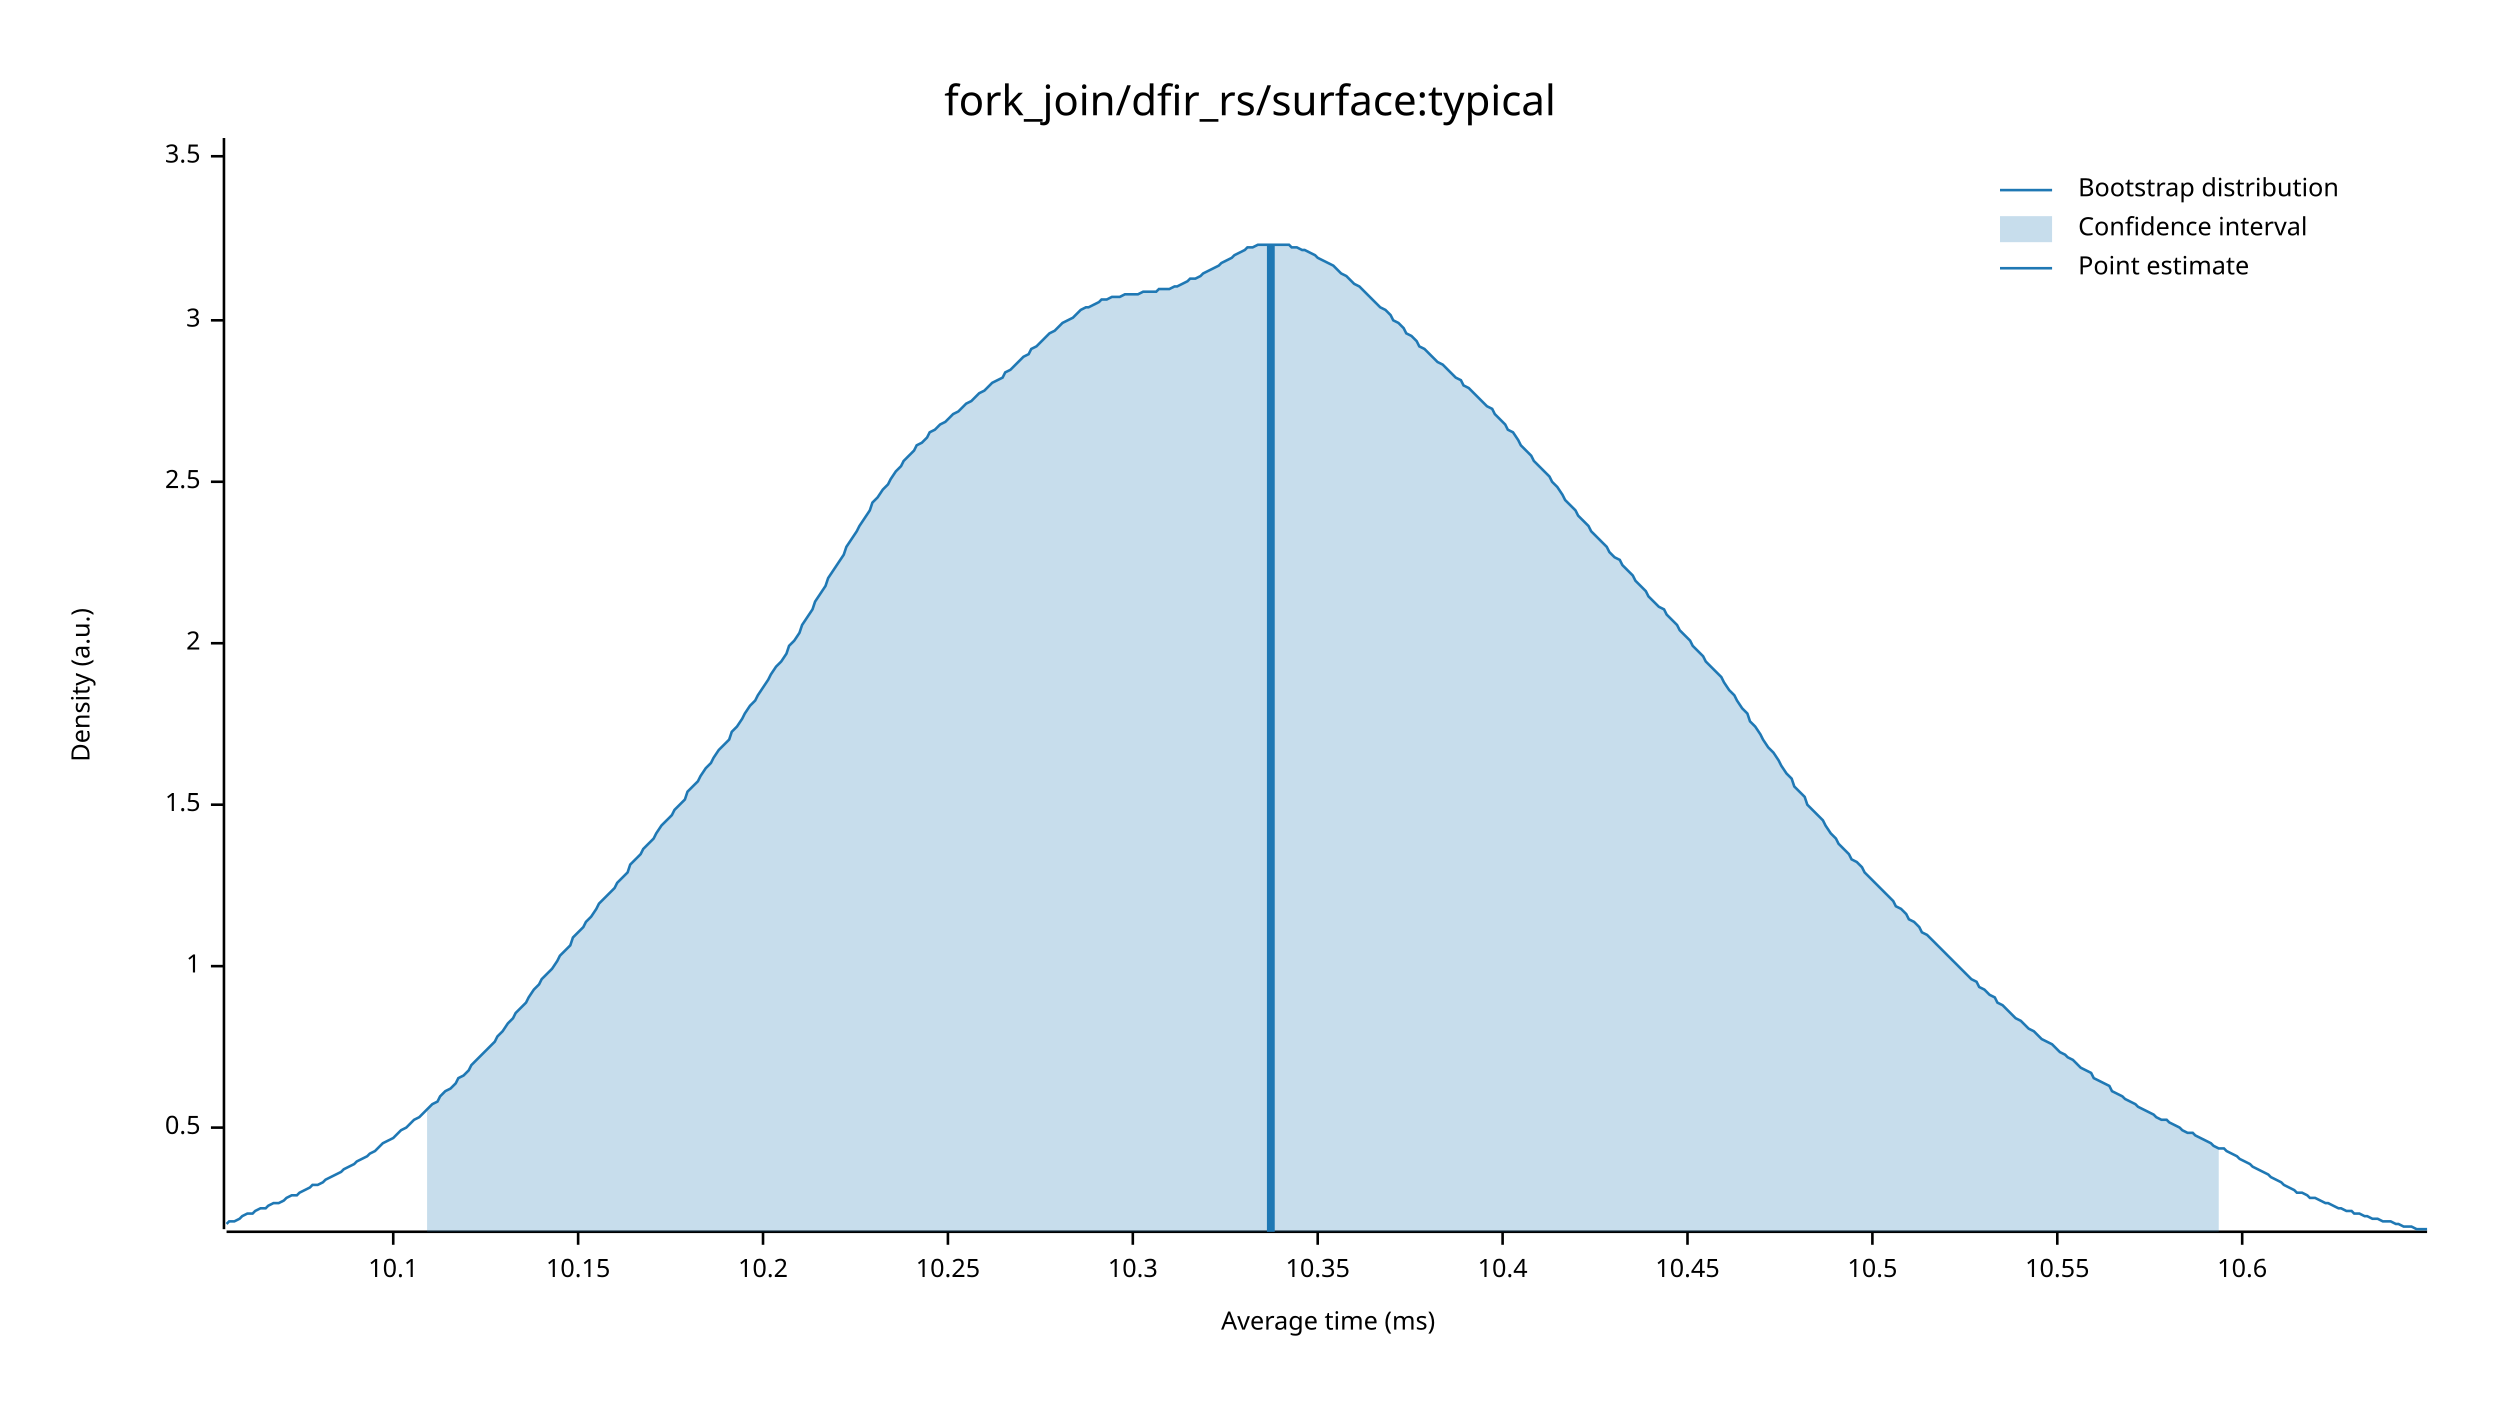
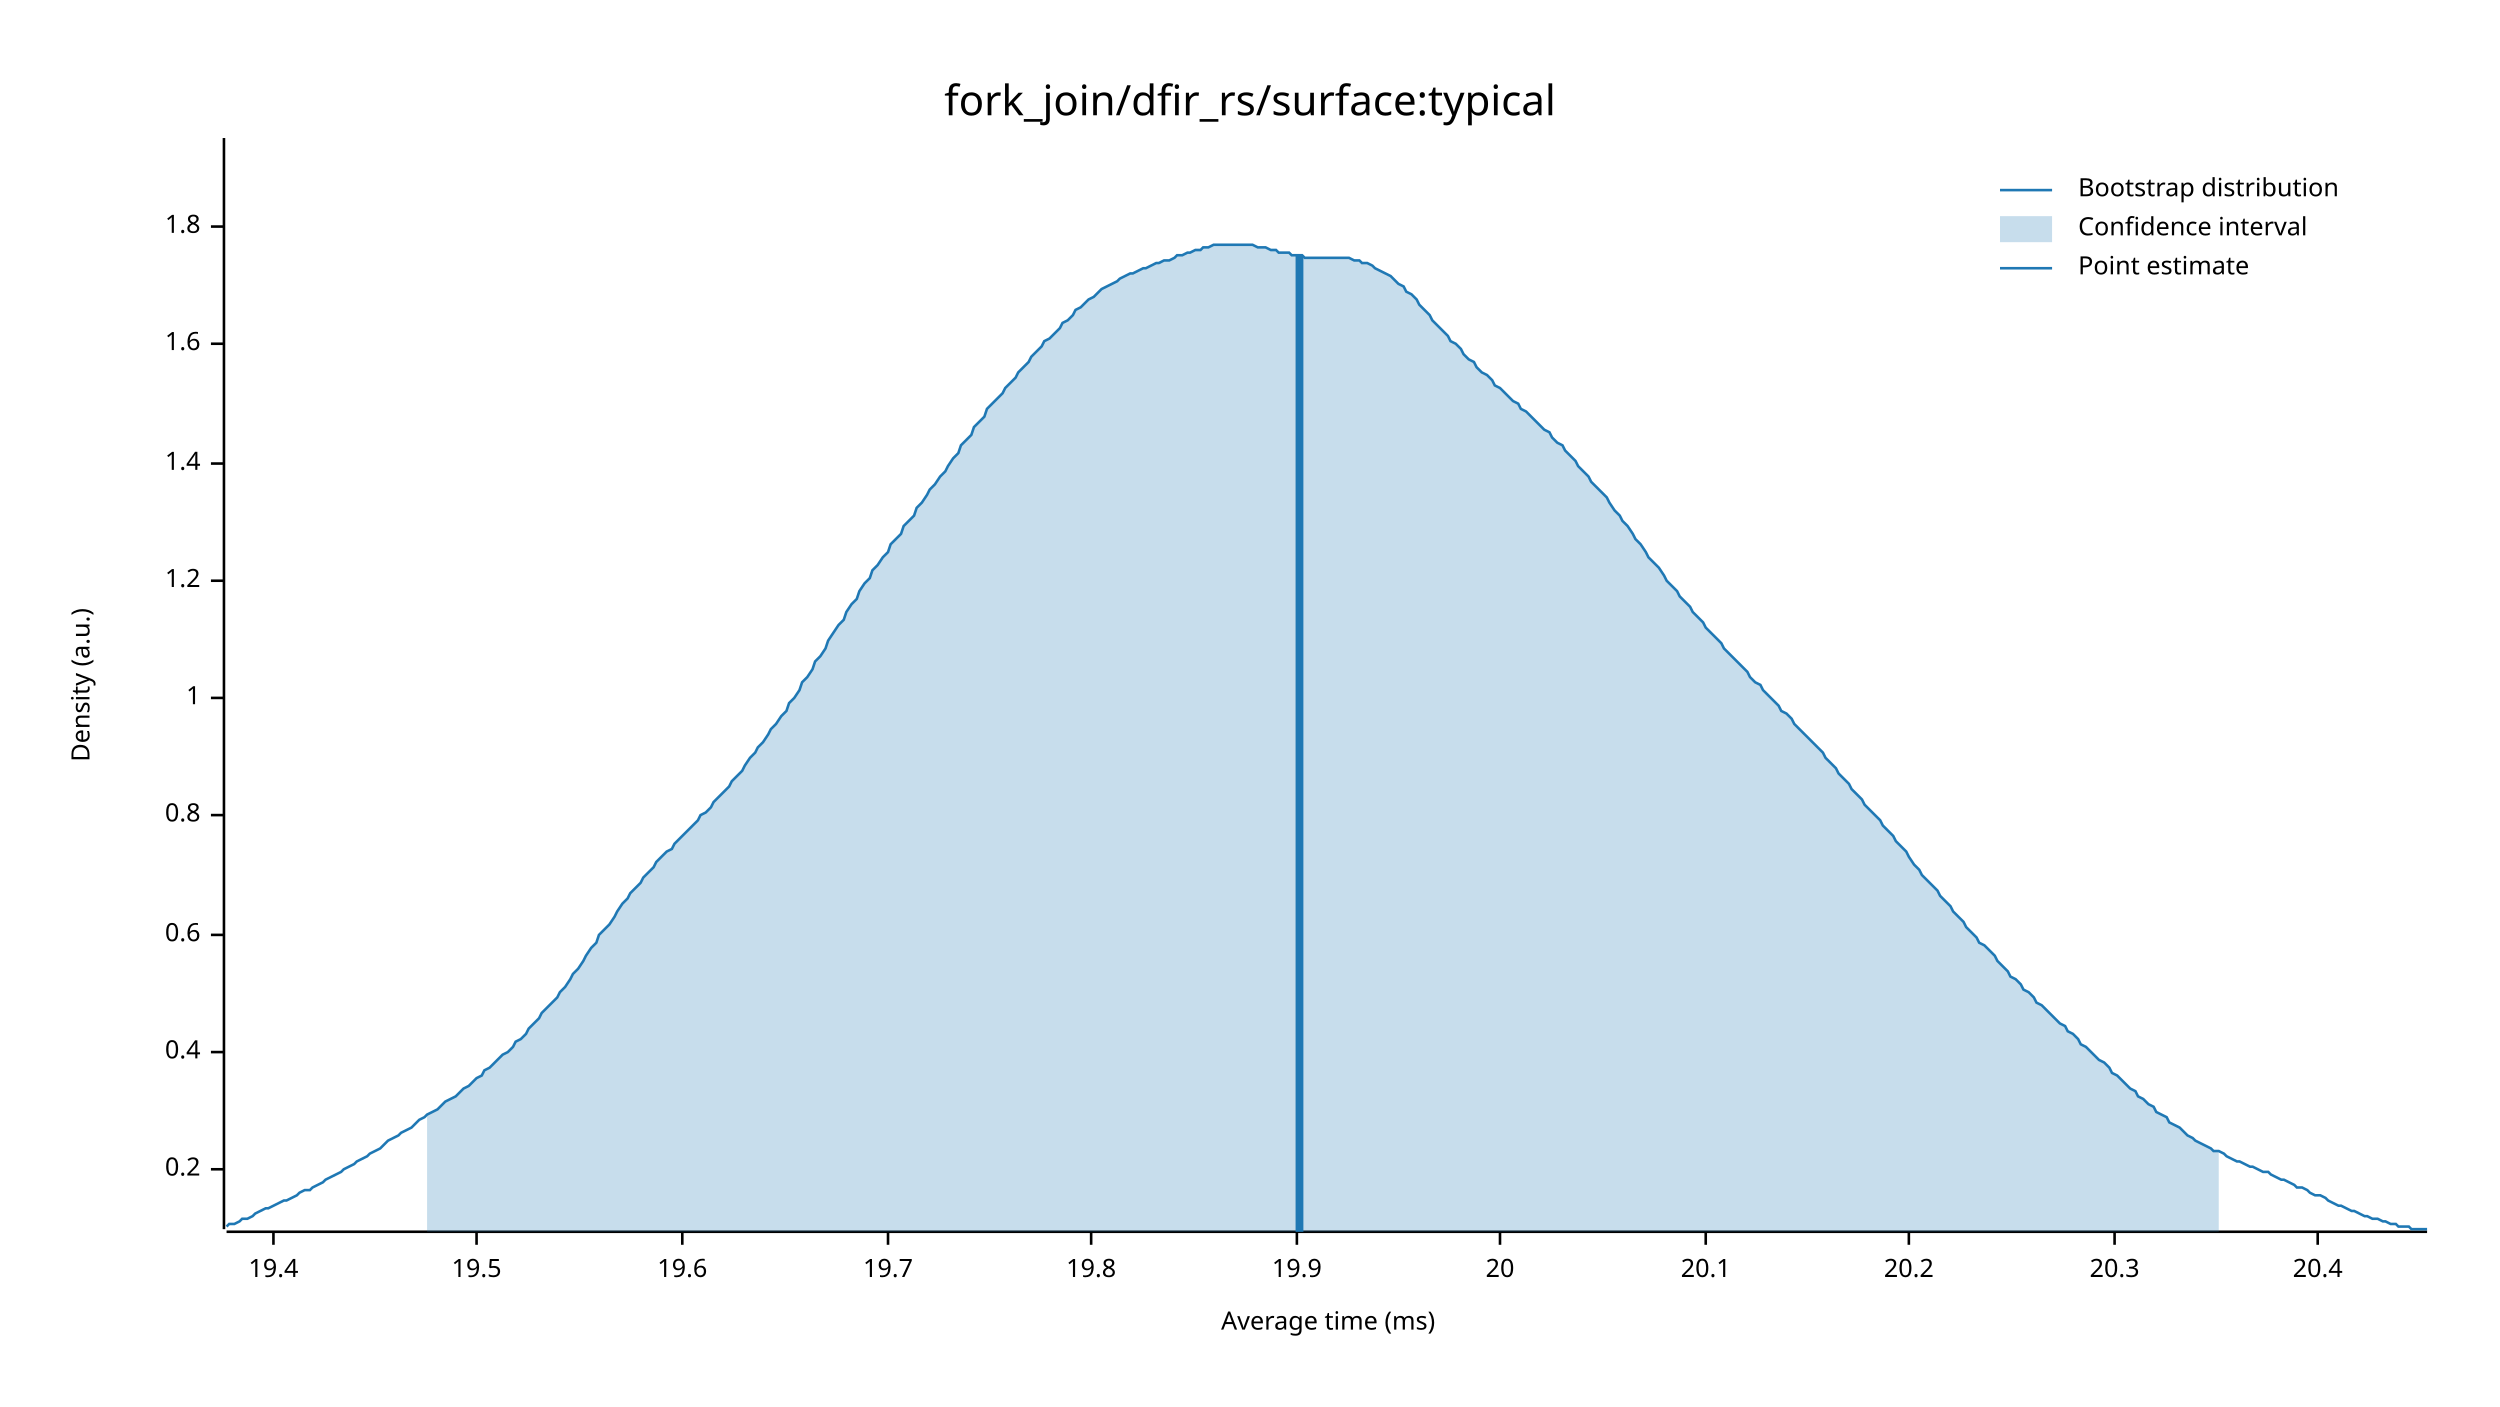
<svg xmlns="http://www.w3.org/2000/svg" width="960" height="540" viewBox="0 0 960 540">
  <text x="480" y="32" dy="0.76em" text-anchor="middle" font-family="sans-serif" font-size="16.129" opacity="1" fill="#000000">
fork_join/dfir_rs/surface:typical
</text>
  <text x="27" y="263" dy="0.76em" text-anchor="middle" font-family="sans-serif" font-size="9.677" opacity="1" fill="#000000" transform="rotate(270, 27, 263)">
Density (a.u.)
</text>
  <text x="510" y="513" dy="-0.5ex" text-anchor="middle" font-family="sans-serif" font-size="9.677" opacity="1" fill="#000000">
Average time (ms)
</text>
  <polyline fill="none" opacity="1" stroke="#000000" stroke-width="1" points="86,53 86,472 " />
-   <text x="77" y="433" dy="0.5ex" text-anchor="end" font-family="sans-serif" font-size="9.677" opacity="1" fill="#000000">
- 0.5
+   <text x="77" y="449" dy="0.5ex" text-anchor="end" font-family="sans-serif" font-size="9.677" opacity="1" fill="#000000">
+ 0.2
</text>
-   <polyline fill="none" opacity="1" stroke="#000000" stroke-width="1" points="81,433 86,433 " />
-   <text x="77" y="371" dy="0.5ex" text-anchor="end" font-family="sans-serif" font-size="9.677" opacity="1" fill="#000000">
+   <polyline fill="none" opacity="1" stroke="#000000" stroke-width="1" points="81,449 86,449 " />
+   <text x="77" y="404" dy="0.5ex" text-anchor="end" font-family="sans-serif" font-size="9.677" opacity="1" fill="#000000">
+ 0.4
+ </text>
+   <polyline fill="none" opacity="1" stroke="#000000" stroke-width="1" points="81,404 86,404 " />
+   <text x="77" y="359" dy="0.5ex" text-anchor="end" font-family="sans-serif" font-size="9.677" opacity="1" fill="#000000">
+ 0.6
+ </text>
+   <polyline fill="none" opacity="1" stroke="#000000" stroke-width="1" points="81,359 86,359 " />
+   <text x="77" y="313" dy="0.5ex" text-anchor="end" font-family="sans-serif" font-size="9.677" opacity="1" fill="#000000">
+ 0.8
+ </text>
+   <polyline fill="none" opacity="1" stroke="#000000" stroke-width="1" points="81,313 86,313 " />
+   <text x="77" y="268" dy="0.5ex" text-anchor="end" font-family="sans-serif" font-size="9.677" opacity="1" fill="#000000">
1
</text>
-   <polyline fill="none" opacity="1" stroke="#000000" stroke-width="1" points="81,371 86,371 " />
-   <text x="77" y="309" dy="0.5ex" text-anchor="end" font-family="sans-serif" font-size="9.677" opacity="1" fill="#000000">
- 1.5
+   <polyline fill="none" opacity="1" stroke="#000000" stroke-width="1" points="81,268 86,268 " />
+   <text x="77" y="223" dy="0.5ex" text-anchor="end" font-family="sans-serif" font-size="9.677" opacity="1" fill="#000000">
+ 1.2
</text>
-   <polyline fill="none" opacity="1" stroke="#000000" stroke-width="1" points="81,309 86,309 " />
-   <text x="77" y="247" dy="0.5ex" text-anchor="end" font-family="sans-serif" font-size="9.677" opacity="1" fill="#000000">
- 2
+   <polyline fill="none" opacity="1" stroke="#000000" stroke-width="1" points="81,223 86,223 " />
+   <text x="77" y="178" dy="0.5ex" text-anchor="end" font-family="sans-serif" font-size="9.677" opacity="1" fill="#000000">
+ 1.4
</text>
-   <polyline fill="none" opacity="1" stroke="#000000" stroke-width="1" points="81,247 86,247 " />
-   <text x="77" y="185" dy="0.5ex" text-anchor="end" font-family="sans-serif" font-size="9.677" opacity="1" fill="#000000">
- 2.5
+   <polyline fill="none" opacity="1" stroke="#000000" stroke-width="1" points="81,178 86,178 " />
+   <text x="77" y="132" dy="0.5ex" text-anchor="end" font-family="sans-serif" font-size="9.677" opacity="1" fill="#000000">
+ 1.6
</text>
-   <polyline fill="none" opacity="1" stroke="#000000" stroke-width="1" points="81,185 86,185 " />
-   <text x="77" y="123" dy="0.5ex" text-anchor="end" font-family="sans-serif" font-size="9.677" opacity="1" fill="#000000">
- 3
+   <polyline fill="none" opacity="1" stroke="#000000" stroke-width="1" points="81,132 86,132 " />
+   <text x="77" y="87" dy="0.5ex" text-anchor="end" font-family="sans-serif" font-size="9.677" opacity="1" fill="#000000">
+ 1.8
</text>
-   <polyline fill="none" opacity="1" stroke="#000000" stroke-width="1" points="81,123 86,123 " />
-   <text x="77" y="60" dy="0.5ex" text-anchor="end" font-family="sans-serif" font-size="9.677" opacity="1" fill="#000000">
- 3.5
+   <polyline fill="none" opacity="1" stroke="#000000" stroke-width="1" points="81,87 86,87 " />
+   <polyline fill="none" opacity="1" stroke="#000000" stroke-width="1" points="87,473 932,473 " />
+   <text x="105" y="483" dy="0.76em" text-anchor="middle" font-family="sans-serif" font-size="9.677" opacity="1" fill="#000000">
+ 19.4
</text>
-   <polyline fill="none" opacity="1" stroke="#000000" stroke-width="1" points="81,60 86,60 " />
-   <polyline fill="none" opacity="1" stroke="#000000" stroke-width="1" points="87,473 932,473 " />
-   <text x="151" y="483" dy="0.76em" text-anchor="middle" font-family="sans-serif" font-size="9.677" opacity="1" fill="#000000">
- 10.1
+   <polyline fill="none" opacity="1" stroke="#000000" stroke-width="1" points="105,473 105,478 " />
+   <text x="183" y="483" dy="0.76em" text-anchor="middle" font-family="sans-serif" font-size="9.677" opacity="1" fill="#000000">
+ 19.5
</text>
-   <polyline fill="none" opacity="1" stroke="#000000" stroke-width="1" points="151,473 151,478 " />
-   <text x="222" y="483" dy="0.76em" text-anchor="middle" font-family="sans-serif" font-size="9.677" opacity="1" fill="#000000">
- 10.15
+   <polyline fill="none" opacity="1" stroke="#000000" stroke-width="1" points="183,473 183,478 " />
+   <text x="262" y="483" dy="0.76em" text-anchor="middle" font-family="sans-serif" font-size="9.677" opacity="1" fill="#000000">
+ 19.6
</text>
-   <polyline fill="none" opacity="1" stroke="#000000" stroke-width="1" points="222,473 222,478 " />
-   <text x="293" y="483" dy="0.76em" text-anchor="middle" font-family="sans-serif" font-size="9.677" opacity="1" fill="#000000">
- 10.2
+   <polyline fill="none" opacity="1" stroke="#000000" stroke-width="1" points="262,473 262,478 " />
+   <text x="341" y="483" dy="0.76em" text-anchor="middle" font-family="sans-serif" font-size="9.677" opacity="1" fill="#000000">
+ 19.7
</text>
-   <polyline fill="none" opacity="1" stroke="#000000" stroke-width="1" points="293,473 293,478 " />
-   <text x="364" y="483" dy="0.76em" text-anchor="middle" font-family="sans-serif" font-size="9.677" opacity="1" fill="#000000">
- 10.25
+   <polyline fill="none" opacity="1" stroke="#000000" stroke-width="1" points="341,473 341,478 " />
+   <text x="419" y="483" dy="0.76em" text-anchor="middle" font-family="sans-serif" font-size="9.677" opacity="1" fill="#000000">
+ 19.8
</text>
-   <polyline fill="none" opacity="1" stroke="#000000" stroke-width="1" points="364,473 364,478 " />
-   <text x="435" y="483" dy="0.76em" text-anchor="middle" font-family="sans-serif" font-size="9.677" opacity="1" fill="#000000">
- 10.3
+   <polyline fill="none" opacity="1" stroke="#000000" stroke-width="1" points="419,473 419,478 " />
+   <text x="498" y="483" dy="0.76em" text-anchor="middle" font-family="sans-serif" font-size="9.677" opacity="1" fill="#000000">
+ 19.9
</text>
-   <polyline fill="none" opacity="1" stroke="#000000" stroke-width="1" points="435,473 435,478 " />
-   <text x="506" y="483" dy="0.76em" text-anchor="middle" font-family="sans-serif" font-size="9.677" opacity="1" fill="#000000">
- 10.35
+   <polyline fill="none" opacity="1" stroke="#000000" stroke-width="1" points="498,473 498,478 " />
+   <text x="576" y="483" dy="0.76em" text-anchor="middle" font-family="sans-serif" font-size="9.677" opacity="1" fill="#000000">
+ 20
</text>
-   <polyline fill="none" opacity="1" stroke="#000000" stroke-width="1" points="506,473 506,478 " />
-   <text x="577" y="483" dy="0.76em" text-anchor="middle" font-family="sans-serif" font-size="9.677" opacity="1" fill="#000000">
- 10.4
+   <polyline fill="none" opacity="1" stroke="#000000" stroke-width="1" points="576,473 576,478 " />
+   <text x="655" y="483" dy="0.76em" text-anchor="middle" font-family="sans-serif" font-size="9.677" opacity="1" fill="#000000">
+ 20.1
</text>
-   <polyline fill="none" opacity="1" stroke="#000000" stroke-width="1" points="577,473 577,478 " />
-   <text x="648" y="483" dy="0.76em" text-anchor="middle" font-family="sans-serif" font-size="9.677" opacity="1" fill="#000000">
- 10.45
+   <polyline fill="none" opacity="1" stroke="#000000" stroke-width="1" points="655,473 655,478 " />
+   <text x="733" y="483" dy="0.76em" text-anchor="middle" font-family="sans-serif" font-size="9.677" opacity="1" fill="#000000">
+ 20.2
</text>
-   <polyline fill="none" opacity="1" stroke="#000000" stroke-width="1" points="648,473 648,478 " />
-   <text x="719" y="483" dy="0.76em" text-anchor="middle" font-family="sans-serif" font-size="9.677" opacity="1" fill="#000000">
- 10.5
+   <polyline fill="none" opacity="1" stroke="#000000" stroke-width="1" points="733,473 733,478 " />
+   <text x="812" y="483" dy="0.76em" text-anchor="middle" font-family="sans-serif" font-size="9.677" opacity="1" fill="#000000">
+ 20.3
</text>
-   <polyline fill="none" opacity="1" stroke="#000000" stroke-width="1" points="719,473 719,478 " />
-   <text x="790" y="483" dy="0.76em" text-anchor="middle" font-family="sans-serif" font-size="9.677" opacity="1" fill="#000000">
- 10.55
+   <polyline fill="none" opacity="1" stroke="#000000" stroke-width="1" points="812,473 812,478 " />
+   <text x="890" y="483" dy="0.76em" text-anchor="middle" font-family="sans-serif" font-size="9.677" opacity="1" fill="#000000">
+ 20.4
</text>
-   <polyline fill="none" opacity="1" stroke="#000000" stroke-width="1" points="790,473 790,478 " />
-   <text x="861" y="483" dy="0.76em" text-anchor="middle" font-family="sans-serif" font-size="9.677" opacity="1" fill="#000000">
- 10.6
- </text>
-   <polyline fill="none" opacity="1" stroke="#000000" stroke-width="1" points="861,473 861,478 " />
-   <polyline fill="none" opacity="1" stroke="#1F78B4" stroke-width="1" points="87,470 88,469 90,469 92,468 93,467 95,466 97,466 98,465 100,464 102,464 103,463 105,462 107,462 109,461 110,460 112,459 114,459 115,458 117,457 119,456 120,455 122,455 124,454 125,453 127,452 129,451 131,450 132,449 134,448 136,447 137,446 139,445 141,444 142,443 144,442 146,440 147,439 149,438 151,437 153,435 154,434 156,433 158,431 159,430 161,429 163,427 164,426 166,424 168,423 169,421 171,419 173,418 175,416 176,414 178,413 180,411 181,409 183,407 185,405 186,404 188,402 190,400 191,398 193,396 195,393 197,391 198,389 200,387 202,385 203,383 205,380 207,378 208,376 210,374 212,372 214,369 215,367 217,365 219,363 220,360 222,358 224,356 225,354 227,352 229,349 230,347 232,345 234,343 236,341 237,339 239,337 241,335 242,332 244,330 246,328 247,326 249,324 251,322 252,320 254,317 256,315 258,313 259,311 261,309 263,307 264,304 266,302 268,300 269,298 271,295 273,293 274,291 276,288 278,286 280,284 281,281 283,279 285,276 286,274 288,271 290,269 291,267 293,264 295,261 296,259 298,256 300,254 302,251 303,248 305,246 307,243 308,240 310,237 312,234 313,231 315,228 317,225 318,222 320,219 322,216 324,213 325,210 327,207 329,204 330,202 332,199 334,196 335,193 337,191 339,188 341,186 342,184 344,181 346,179 347,177 349,175 351,173 352,171 354,170 356,168 357,166 359,165 361,163 363,162 364,161 366,159 368,158 369,157 371,155 373,154 374,153 376,151 378,150 379,149 381,147 383,146 385,145 386,143 388,142 390,140 391,139 393,137 395,136 396,134 398,133 400,131 401,130 403,128 405,127 407,125 408,124 410,123 412,122 413,121 415,119 417,118 418,118 420,117 422,116 423,115 425,115 427,114 429,114 430,114 432,113 434,113 435,113 437,113 439,112 440,112 442,112 444,112 445,111 447,111 449,111 451,110 452,110 454,109 456,108 457,107 459,107 461,106 462,105 464,104 466,103 468,102 469,101 471,100 473,99 474,98 476,97 478,96 479,95 481,95 483,94 484,94 486,94 488,94 490,94 491,94 493,94 495,94 496,95 498,95 500,96 501,96 503,97 505,98 506,99 508,100 510,101 512,102 513,103 515,105 517,106 518,107 520,109 522,110 523,111 525,113 527,115 528,116 530,118 532,119 534,121 535,123 537,124 539,126 540,128 542,129 544,131 545,133 547,134 549,136 550,137 552,139 554,140 556,142 557,143 559,145 561,146 562,148 564,149 566,151 567,152 569,154 571,156 573,157 574,159 576,161 578,163 579,165 581,166 583,169 584,171 586,173 588,175 589,177 591,179 593,181 595,183 596,185 598,187 600,190 601,192 603,194 605,196 606,198 608,200 610,202 611,204 613,206 615,208 617,210 618,212 620,214 622,215 623,217 625,219 627,221 628,223 630,225 632,227 633,229 635,231 637,233 639,234 640,236 642,238 644,240 645,242 647,244 649,246 650,248 652,250 654,252 655,254 657,256 659,258 661,260 662,262 664,265 666,267 667,269 669,272 671,274 672,277 674,279 676,282 677,284 679,287 681,289 683,292 684,294 686,297 688,299 689,302 691,304 693,306 694,309 696,311 698,313 700,315 701,317 703,320 705,322 706,324 708,326 710,328 711,330 713,331 715,333 716,335 718,337 720,339 722,341 723,342 725,344 727,346 728,348 730,349 732,351 733,353 735,354 737,356 738,358 740,359 742,361 744,363 745,364 747,366 749,368 750,369 752,371 754,373 755,374 757,376 759,377 760,379 762,380 764,382 766,383 767,385 769,386 771,388 772,389 774,391 776,392 777,393 779,395 781,396 782,397 784,399 786,400 788,401 789,402 791,404 793,405 794,406 796,407 798,409 799,410 801,411 803,412 804,414 806,415 808,416 810,417 811,419 813,420 815,421 816,422 818,423 820,424 821,425 823,426 825,427 827,428 828,429 830,430 832,430 833,431 835,432 837,433 838,434 840,435 842,435 843,436 845,437 847,438 849,439 850,440 852,441 854,441 855,442 857,443 859,444 860,445 862,446 864,447 865,448 867,449 869,450 871,451 872,452 874,453 876,454 877,455 879,456 881,457 882,458 884,458 886,459 887,460 889,460 891,461 893,462 894,462 896,463 898,464 899,464 901,465 903,465 904,466 906,466 908,467 909,467 911,468 913,468 915,469 916,469 918,469 920,470 921,470 923,471 925,471 926,471 928,472 930,472 932,472 " />
-   <polygon opacity="0.25" fill="#1F78B4" points="164,426 166,424 168,423 169,421 171,419 173,418 175,416 176,414 178,413 180,411 181,409 183,407 185,405 186,404 188,402 190,400 191,398 193,396 195,393 197,391 198,389 200,387 202,385 203,383 205,380 207,378 208,376 210,374 212,372 214,369 215,367 217,365 219,363 220,360 222,358 224,356 225,354 227,352 229,349 230,347 232,345 234,343 236,341 237,339 239,337 241,335 242,332 244,330 246,328 247,326 249,324 251,322 252,320 254,317 256,315 258,313 259,311 261,309 263,307 264,304 266,302 268,300 269,298 271,295 273,293 274,291 276,288 278,286 280,284 281,281 283,279 285,276 286,274 288,271 290,269 291,267 293,264 295,261 296,259 298,256 300,254 302,251 303,248 305,246 307,243 308,240 310,237 312,234 313,231 315,228 317,225 318,222 320,219 322,216 324,213 325,210 327,207 329,204 330,202 332,199 334,196 335,193 337,191 339,188 341,186 342,184 344,181 346,179 347,177 349,175 351,173 352,171 354,170 356,168 357,166 359,165 361,163 363,162 364,161 366,159 368,158 369,157 371,155 373,154 374,153 376,151 378,150 379,149 381,147 383,146 385,145 386,143 388,142 390,140 391,139 393,137 395,136 396,134 398,133 400,131 401,130 403,128 405,127 407,125 408,124 410,123 412,122 413,121 415,119 417,118 418,118 420,117 422,116 423,115 425,115 427,114 429,114 430,114 432,113 434,113 435,113 437,113 439,112 440,112 442,112 444,112 445,111 447,111 449,111 451,110 452,110 454,109 456,108 457,107 459,107 461,106 462,105 464,104 466,103 468,102 469,101 471,100 473,99 474,98 476,97 478,96 479,95 481,95 483,94 484,94 486,94 488,94 490,94 491,94 493,94 495,94 496,95 498,95 500,96 501,96 503,97 505,98 506,99 508,100 510,101 512,102 513,103 515,105 517,106 518,107 520,109 522,110 523,111 525,113 527,115 528,116 530,118 532,119 534,121 535,123 537,124 539,126 540,128 542,129 544,131 545,133 547,134 549,136 550,137 552,139 554,140 556,142 557,143 559,145 561,146 562,148 564,149 566,151 567,152 569,154 571,156 573,157 574,159 576,161 578,163 579,165 581,166 583,169 584,171 586,173 588,175 589,177 591,179 593,181 595,183 596,185 598,187 600,190 601,192 603,194 605,196 606,198 608,200 610,202 611,204 613,206 615,208 617,210 618,212 620,214 622,215 623,217 625,219 627,221 628,223 630,225 632,227 633,229 635,231 637,233 639,234 640,236 642,238 644,240 645,242 647,244 649,246 650,248 652,250 654,252 655,254 657,256 659,258 661,260 662,262 664,265 666,267 667,269 669,272 671,274 672,277 674,279 676,282 677,284 679,287 681,289 683,292 684,294 686,297 688,299 689,302 691,304 693,306 694,309 696,311 698,313 700,315 701,317 703,320 705,322 706,324 708,326 710,328 711,330 713,331 715,333 716,335 718,337 720,339 722,341 723,342 725,344 727,346 728,348 730,349 732,351 733,353 735,354 737,356 738,358 740,359 742,361 744,363 745,364 747,366 749,368 750,369 752,371 754,373 755,374 757,376 759,377 760,379 762,380 764,382 766,383 767,385 769,386 771,388 772,389 774,391 776,392 777,393 779,395 781,396 782,397 784,399 786,400 788,401 789,402 791,404 793,405 794,406 796,407 798,409 799,410 801,411 803,412 804,414 806,415 808,416 810,417 811,419 813,420 815,421 816,422 818,423 820,424 821,425 823,426 825,427 827,428 828,429 830,430 832,430 833,431 835,432 837,433 838,434 840,435 842,435 843,436 845,437 847,438 849,439 850,440 852,441 852,473 164,473 " />
-   <polyline fill="none" opacity="1" stroke="#1F78B4" stroke-width="3" points="488,473 488,94 " />
+   <polyline fill="none" opacity="1" stroke="#000000" stroke-width="1" points="890,473 890,478 " />
+   <polyline fill="none" opacity="1" stroke="#1F78B4" stroke-width="1" points="87,471 88,470 90,470 92,469 93,468 95,468 97,467 98,466 100,465 102,464 103,464 105,463 107,462 109,461 110,461 112,460 114,459 115,458 117,457 119,457 120,456 122,455 124,454 125,453 127,452 129,451 131,450 132,449 134,448 136,447 137,446 139,445 141,444 142,443 144,442 146,441 147,440 149,438 151,437 153,436 154,435 156,434 158,433 159,432 161,430 163,429 164,428 166,427 168,426 169,425 171,423 173,422 175,421 176,420 178,418 180,417 181,416 183,414 185,413 186,411 188,410 190,408 191,407 193,405 195,404 197,402 198,400 200,399 202,397 203,395 205,393 207,391 208,389 210,387 212,385 214,383 215,381 217,379 219,376 220,374 222,372 224,369 225,367 227,364 229,362 230,359 232,357 234,355 236,352 237,350 239,347 241,345 242,343 244,341 246,339 247,337 249,335 251,333 252,331 254,329 256,327 258,326 259,324 261,322 263,320 264,319 266,317 268,315 269,313 271,312 273,310 274,308 276,306 278,304 280,302 281,300 283,298 285,296 286,294 288,291 290,289 291,287 293,285 295,282 296,280 298,278 300,275 302,273 303,270 305,268 307,265 308,262 310,260 312,257 313,254 315,252 317,249 318,246 320,243 322,240 324,238 325,235 327,232 329,230 330,227 332,224 334,222 335,219 337,217 339,214 341,212 342,209 344,207 346,205 347,202 349,200 351,198 352,195 354,193 356,190 357,188 359,186 361,183 363,181 364,179 366,176 368,174 369,171 371,169 373,167 374,164 376,162 378,160 379,157 381,155 383,153 385,151 386,149 388,147 390,145 391,143 393,141 395,139 396,137 398,135 400,133 401,131 403,130 405,128 407,126 408,124 410,123 412,121 413,119 415,118 417,116 418,115 420,114 422,112 423,111 425,110 427,109 429,108 430,107 432,106 434,105 435,105 437,104 439,103 440,103 442,102 444,101 445,101 447,100 449,100 451,99 452,98 454,98 456,97 457,97 459,96 461,96 462,95 464,95 466,94 468,94 469,94 471,94 473,94 474,94 476,94 478,94 479,94 481,94 483,95 484,95 486,95 488,96 490,96 491,97 493,97 495,97 496,98 498,98 500,98 501,99 503,99 505,99 506,99 508,99 510,99 512,99 513,99 515,99 517,99 518,99 520,100 522,100 523,101 525,101 527,102 528,103 530,104 532,105 534,106 535,107 537,109 539,110 540,112 542,113 544,115 545,117 547,119 549,121 550,123 552,125 554,127 556,129 557,131 559,132 561,134 562,136 564,138 566,139 567,141 569,143 571,144 573,146 574,148 576,149 578,151 579,152 581,154 583,155 584,157 586,158 588,160 589,161 591,163 593,165 595,166 596,168 598,170 600,171 601,173 603,175 605,177 606,179 608,181 610,183 611,185 613,187 615,189 617,191 618,193 620,196 622,198 623,200 625,202 627,205 628,207 630,209 632,212 633,214 635,216 637,218 639,221 640,223 642,225 644,227 645,229 647,231 649,233 650,235 652,237 654,239 655,241 657,243 659,245 661,247 662,249 664,251 666,253 667,254 669,256 671,258 672,260 674,262 676,263 677,265 679,267 681,269 683,271 684,273 686,274 688,276 689,278 691,280 693,282 694,283 696,285 698,287 700,289 701,291 703,293 705,295 706,297 708,299 710,301 711,303 713,305 715,307 716,309 718,311 720,313 722,315 723,317 725,319 727,321 728,323 730,325 732,327 733,329 735,332 737,334 738,336 740,338 742,340 744,342 745,344 747,346 749,348 750,350 752,352 754,354 755,356 757,358 759,360 760,362 762,363 764,365 766,367 767,369 769,371 771,373 772,375 774,376 776,378 777,380 779,381 781,383 782,385 784,386 786,388 788,390 789,391 791,393 793,394 794,396 796,397 798,399 799,401 801,402 803,404 804,405 806,407 808,408 810,410 811,412 813,413 815,415 816,416 818,418 820,419 821,421 823,422 825,424 827,425 828,427 830,428 832,429 833,431 835,432 837,433 838,434 840,436 842,437 843,438 845,439 847,440 849,441 850,442 852,442 854,443 855,444 857,445 859,446 860,446 862,447 864,448 865,448 867,449 869,450 871,450 872,451 874,452 876,453 877,453 879,454 881,455 882,456 884,456 886,457 887,458 889,459 891,459 893,460 894,461 896,462 898,463 899,463 901,464 903,465 904,465 906,466 908,467 909,467 911,468 913,468 915,469 916,469 918,470 920,470 921,471 923,471 925,471 926,472 928,472 930,472 932,472 " />
+   <polygon opacity="0.25" fill="#1F78B4" points="164,428 166,427 168,426 169,425 171,423 173,422 175,421 176,420 178,418 180,417 181,416 183,414 185,413 186,411 188,410 190,408 191,407 193,405 195,404 197,402 198,400 200,399 202,397 203,395 205,393 207,391 208,389 210,387 212,385 214,383 215,381 217,379 219,376 220,374 222,372 224,369 225,367 227,364 229,362 230,359 232,357 234,355 236,352 237,350 239,347 241,345 242,343 244,341 246,339 247,337 249,335 251,333 252,331 254,329 256,327 258,326 259,324 261,322 263,320 264,319 266,317 268,315 269,313 271,312 273,310 274,308 276,306 278,304 280,302 281,300 283,298 285,296 286,294 288,291 290,289 291,287 293,285 295,282 296,280 298,278 300,275 302,273 303,270 305,268 307,265 308,262 310,260 312,257 313,254 315,252 317,249 318,246 320,243 322,240 324,238 325,235 327,232 329,230 330,227 332,224 334,222 335,219 337,217 339,214 341,212 342,209 344,207 346,205 347,202 349,200 351,198 352,195 354,193 356,190 357,188 359,186 361,183 363,181 364,179 366,176 368,174 369,171 371,169 373,167 374,164 376,162 378,160 379,157 381,155 383,153 385,151 386,149 388,147 390,145 391,143 393,141 395,139 396,137 398,135 400,133 401,131 403,130 405,128 407,126 408,124 410,123 412,121 413,119 415,118 417,116 418,115 420,114 422,112 423,111 425,110 427,109 429,108 430,107 432,106 434,105 435,105 437,104 439,103 440,103 442,102 444,101 445,101 447,100 449,100 451,99 452,98 454,98 456,97 457,97 459,96 461,96 462,95 464,95 466,94 468,94 469,94 471,94 473,94 474,94 476,94 478,94 479,94 481,94 483,95 484,95 486,95 488,96 490,96 491,97 493,97 495,97 496,98 498,98 500,98 501,99 503,99 505,99 506,99 508,99 510,99 512,99 513,99 515,99 517,99 518,99 520,100 522,100 523,101 525,101 527,102 528,103 530,104 532,105 534,106 535,107 537,109 539,110 540,112 542,113 544,115 545,117 547,119 549,121 550,123 552,125 554,127 556,129 557,131 559,132 561,134 562,136 564,138 566,139 567,141 569,143 571,144 573,146 574,148 576,149 578,151 579,152 581,154 583,155 584,157 586,158 588,160 589,161 591,163 593,165 595,166 596,168 598,170 600,171 601,173 603,175 605,177 606,179 608,181 610,183 611,185 613,187 615,189 617,191 618,193 620,196 622,198 623,200 625,202 627,205 628,207 630,209 632,212 633,214 635,216 637,218 639,221 640,223 642,225 644,227 645,229 647,231 649,233 650,235 652,237 654,239 655,241 657,243 659,245 661,247 662,249 664,251 666,253 667,254 669,256 671,258 672,260 674,262 676,263 677,265 679,267 681,269 683,271 684,273 686,274 688,276 689,278 691,280 693,282 694,283 696,285 698,287 700,289 701,291 703,293 705,295 706,297 708,299 710,301 711,303 713,305 715,307 716,309 718,311 720,313 722,315 723,317 725,319 727,321 728,323 730,325 732,327 733,329 735,332 737,334 738,336 740,338 742,340 744,342 745,344 747,346 749,348 750,350 752,352 754,354 755,356 757,358 759,360 760,362 762,363 764,365 766,367 767,369 769,371 771,373 772,375 774,376 776,378 777,380 779,381 781,383 782,385 784,386 786,388 788,390 789,391 791,393 793,394 794,396 796,397 798,399 799,401 801,402 803,404 804,405 806,407 808,408 810,410 811,412 813,413 815,415 816,416 818,418 820,419 821,421 823,422 825,424 827,425 828,427 830,428 832,429 833,431 835,432 837,433 838,434 840,436 842,437 843,438 845,439 847,440 849,441 850,442 852,442 852,473 164,473 " />
+   <polyline fill="none" opacity="1" stroke="#1F78B4" stroke-width="3" points="499,473 499,98 " />
  <text x="798" y="68" dy="0.76em" text-anchor="start" font-family="sans-serif" font-size="9.677" opacity="1" fill="#000000">
Bootstrap distribution
</text>
  <text x="798" y="83" dy="0.76em" text-anchor="start" font-family="sans-serif" font-size="9.677" opacity="1" fill="#000000">
Confidence interval
</text>
  <text x="798" y="98" dy="0.76em" text-anchor="start" font-family="sans-serif" font-size="9.677" opacity="1" fill="#000000">
Point estimate
</text>
  <polyline fill="none" opacity="1" stroke="#1F78B4" stroke-width="1" points="768,73 788,73 " />
  <rect x="768" y="83" width="20" height="10" opacity="0.25" fill="#1F78B4" stroke="none" />
  <polyline fill="none" opacity="1" stroke="#1F78B4" stroke-width="1" points="768,103 788,103 " />
</svg>
